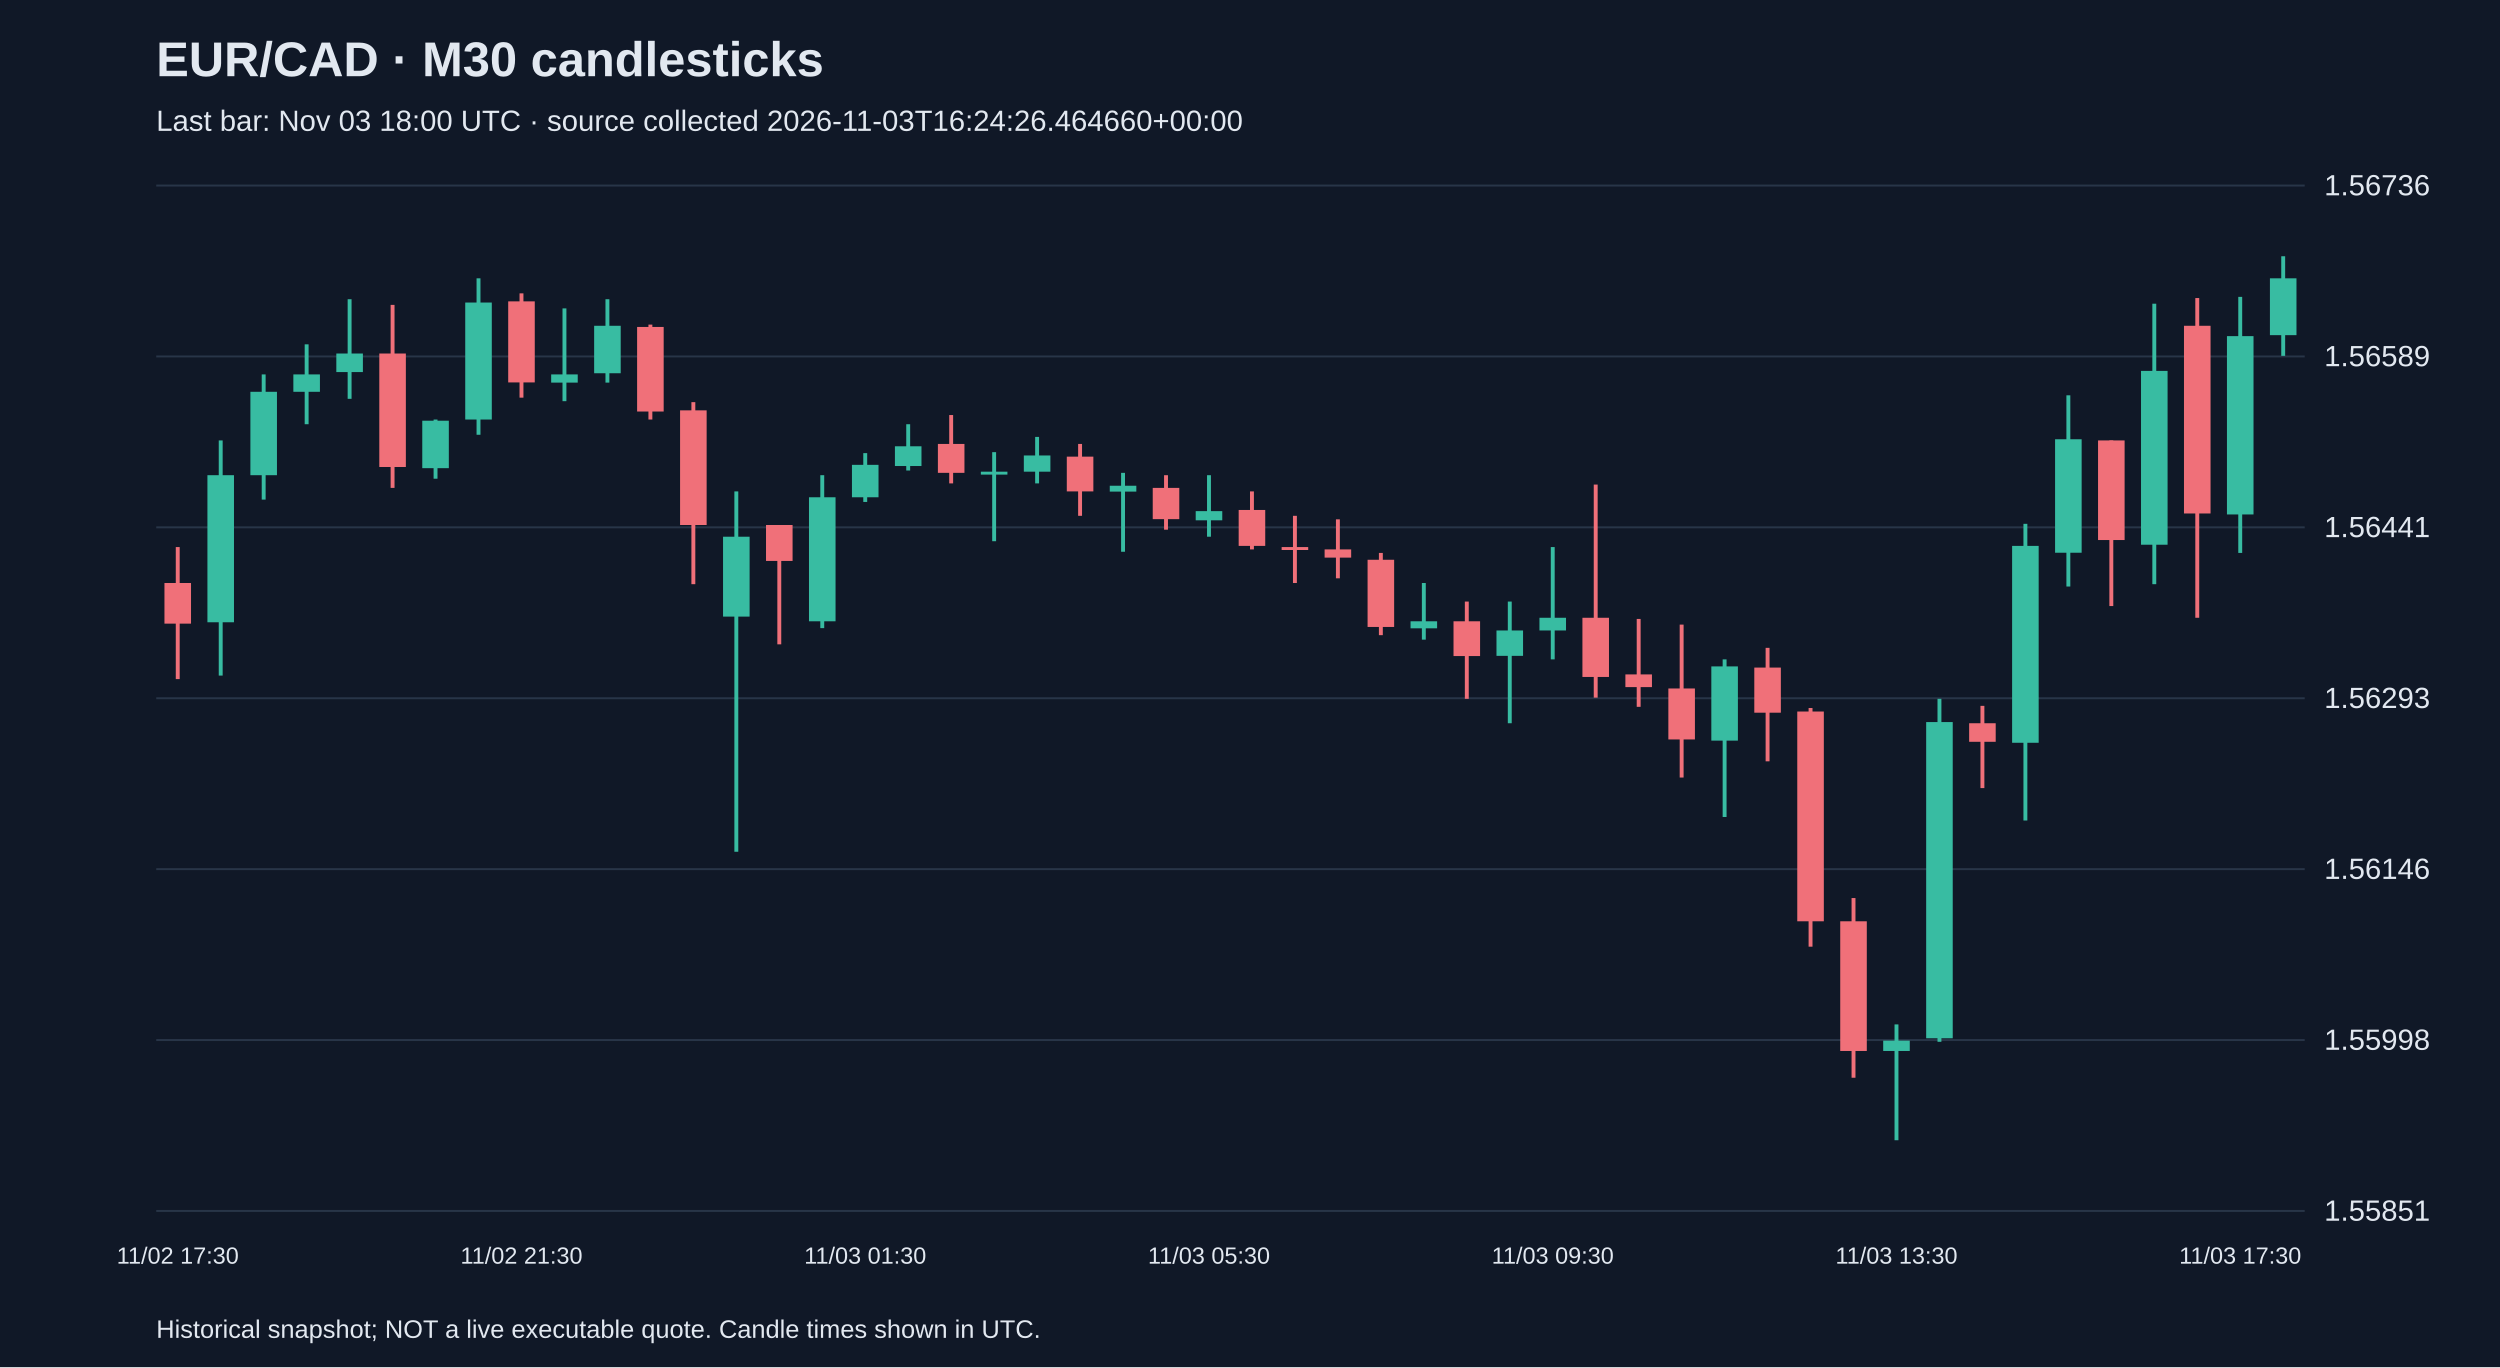
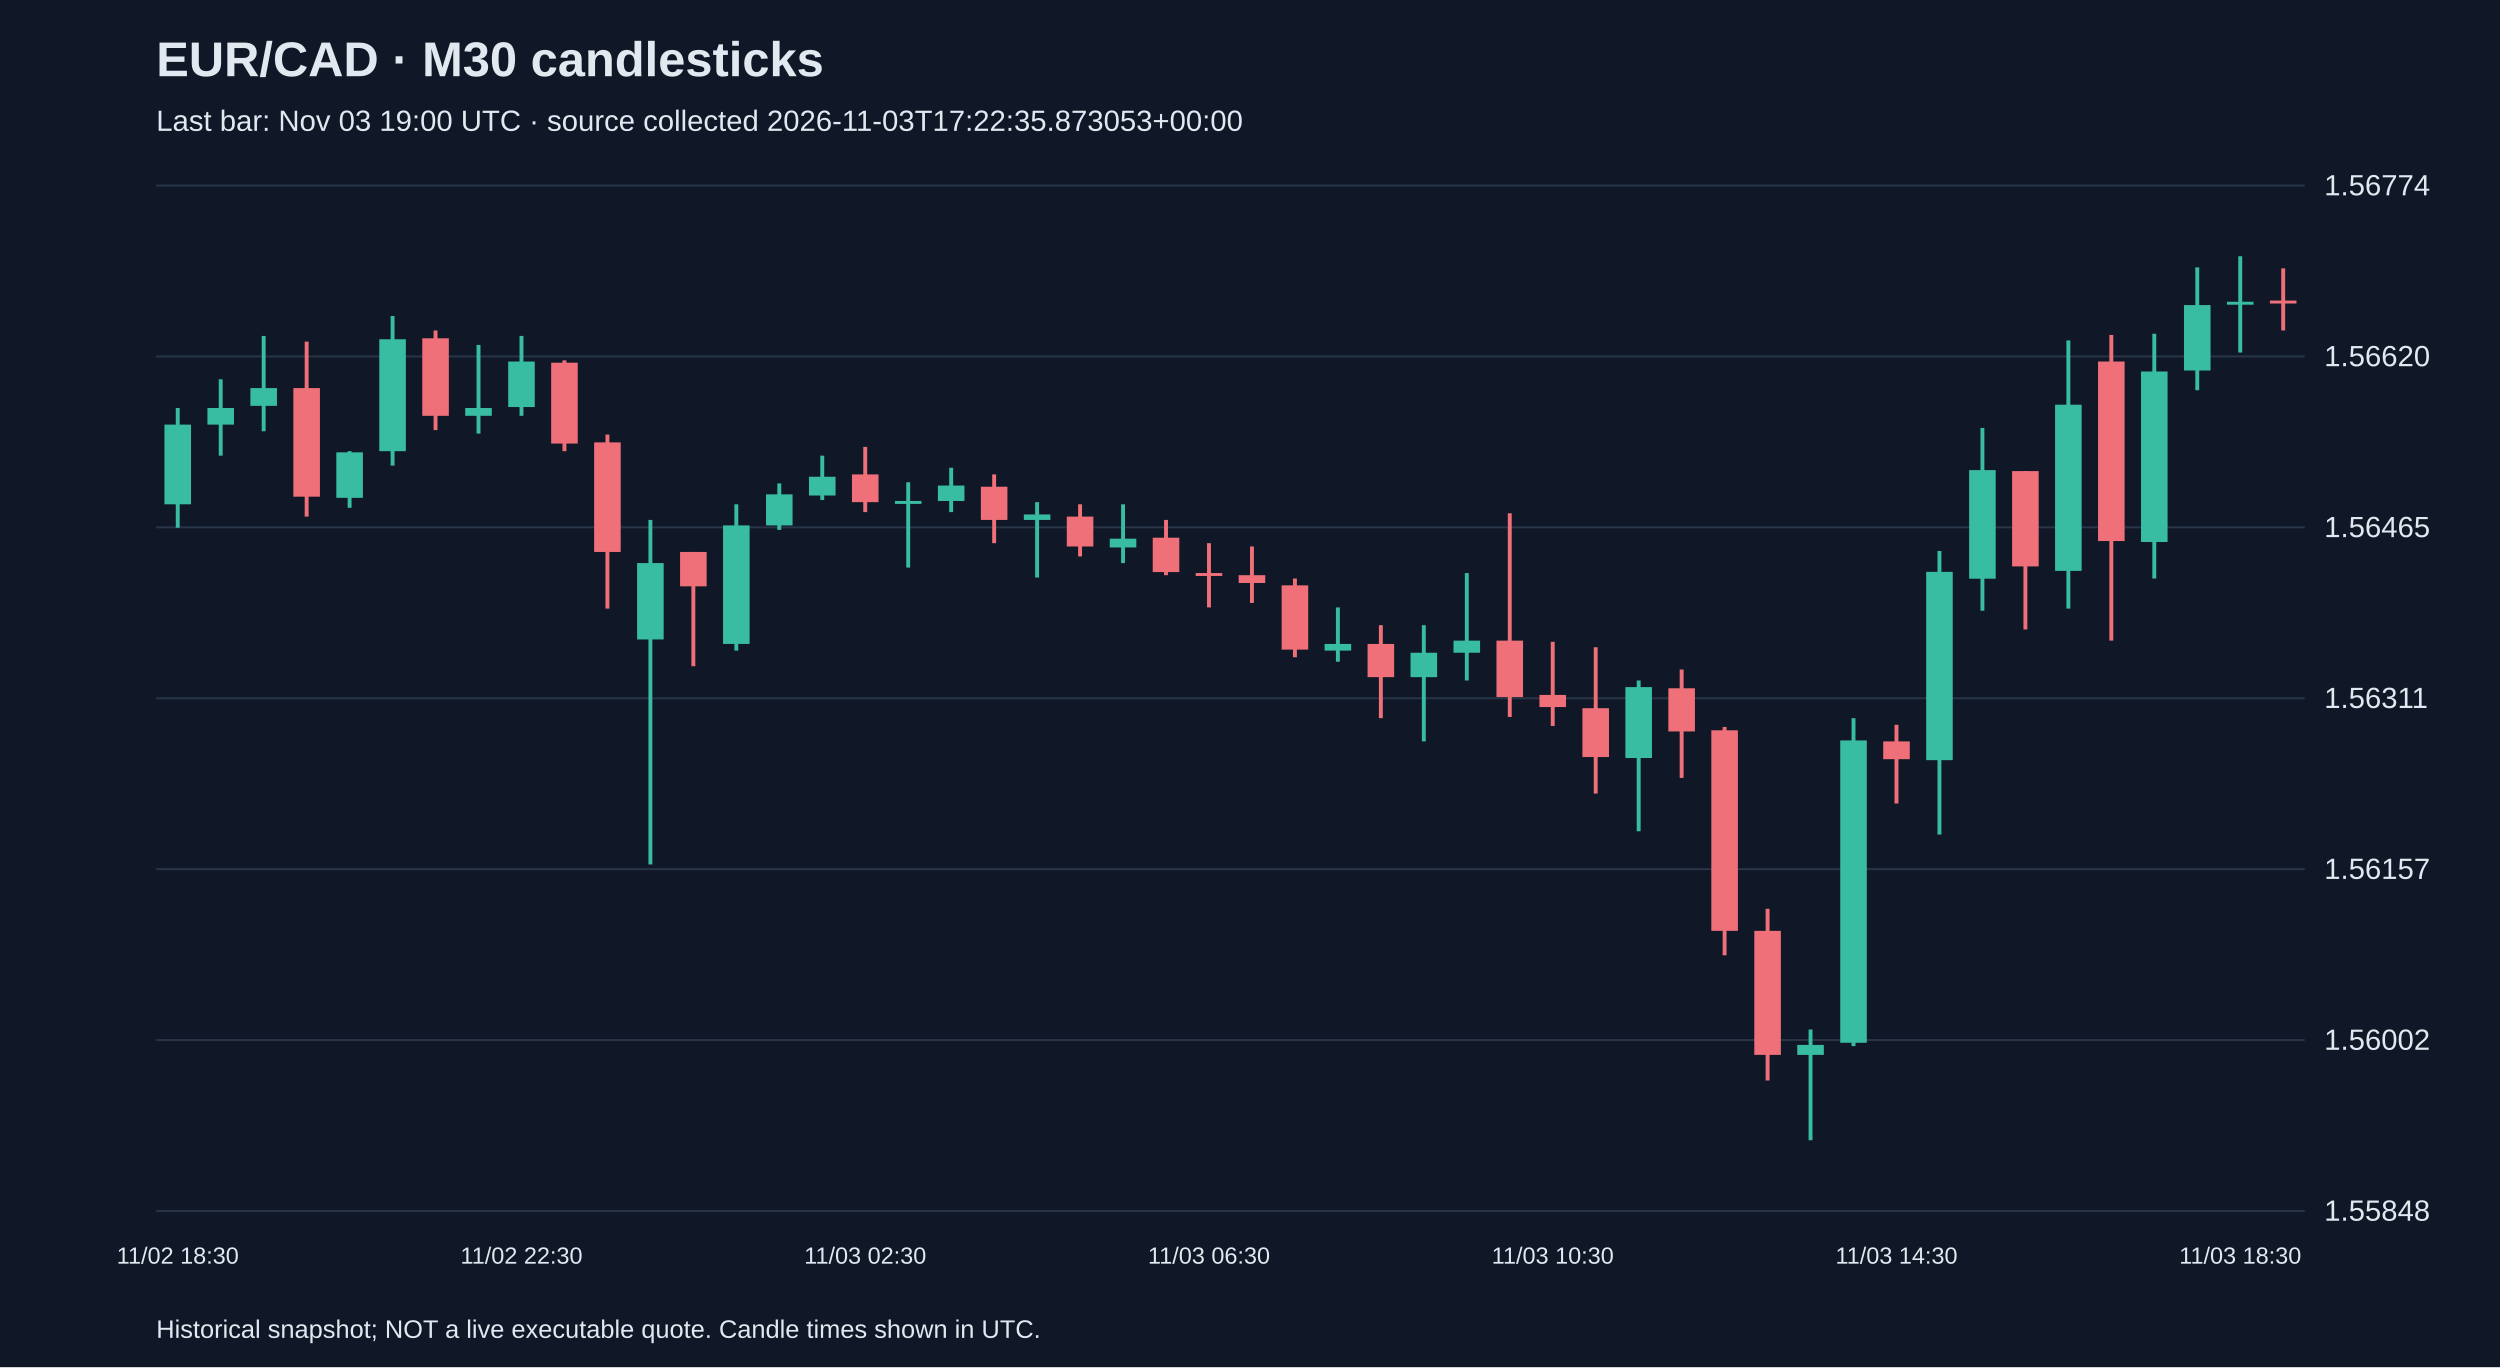
<svg xmlns="http://www.w3.org/2000/svg" viewBox="0 0 1280 700">
  <rect width="100%" height="100%" fill="#101827" />
  <style>text{font-family:Arial,sans-serif;fill:#e2e8f0}</style>
  <text x="80" y="39" font-size="25" font-weight="bold">EUR/CAD · M30 candlesticks</text>
-   <text x="80" y="67" font-size="15" fill="#a6b1c5">Last bar: Nov 03 18:00 UTC · source collected 2026-11-03T16:24:26.464660+00:00</text>
+   <text x="80" y="67" font-size="15" fill="#a6b1c5">Last bar: Nov 03 19:00 UTC · source collected 2026-11-03T17:22:35.873053+00:00</text>
  <line x1="80" y1="620.0" x2="1180" y2="620.0" stroke="#283548" />
-   <text x="1190" y="625.0" font-size="15">1.55851</text>
+   <text x="1190" y="625.0" font-size="15">1.55848</text>
  <line x1="80" y1="532.5" x2="1180" y2="532.5" stroke="#283548" />
-   <text x="1190" y="537.5" font-size="15">1.55998</text>
+   <text x="1190" y="537.5" font-size="15">1.56002</text>
  <line x1="80" y1="445.0" x2="1180" y2="445.0" stroke="#283548" />
-   <text x="1190" y="450.0" font-size="15">1.56146</text>
+   <text x="1190" y="450.0" font-size="15">1.56157</text>
  <line x1="80" y1="357.5" x2="1180" y2="357.5" stroke="#283548" />
-   <text x="1190" y="362.5" font-size="15">1.56293</text>
+   <text x="1190" y="362.5" font-size="15">1.56311</text>
  <line x1="80" y1="270.0" x2="1180" y2="270.0" stroke="#283548" />
-   <text x="1190" y="275.0" font-size="15">1.56441</text>
+   <text x="1190" y="275.0" font-size="15">1.56465</text>
  <line x1="80" y1="182.5" x2="1180" y2="182.5" stroke="#283548" />
-   <text x="1190" y="187.5" font-size="15">1.56589</text>
+   <text x="1190" y="187.5" font-size="15">1.56620</text>
  <line x1="80" y1="95.0" x2="1180" y2="95.0" stroke="#283548" />
-   <text x="1190" y="100.0" font-size="15">1.56736</text>
-   <line x1="91.0" y1="280.1" x2="91.0" y2="347.7" stroke="#f07079" stroke-width="2" />
-   <rect x="84.2" y="298.5" width="13.6" height="20.8" fill="#f07079" />
-   <text x="91.0" y="647" text-anchor="middle" font-size="12">11/02 17:30</text>
-   <line x1="113.0" y1="225.5" x2="113.0" y2="345.9" stroke="#38bca2" stroke-width="2" />
-   <rect x="106.2" y="243.3" width="13.6" height="75.3" fill="#38bca2" />
-   <line x1="135.0" y1="191.7" x2="135.0" y2="255.8" stroke="#38bca2" stroke-width="2" />
-   <rect x="128.2" y="200.6" width="13.6" height="42.7" fill="#38bca2" />
-   <line x1="157.0" y1="176.3" x2="157.0" y2="217.2" stroke="#38bca2" stroke-width="2" />
-   <rect x="150.2" y="191.7" width="13.6" height="8.9" fill="#38bca2" />
-   <line x1="179.0" y1="153.2" x2="179.0" y2="204.2" stroke="#38bca2" stroke-width="2" />
-   <rect x="172.2" y="181.0" width="13.6" height="9.5" fill="#38bca2" />
-   <line x1="201.0" y1="156.1" x2="201.0" y2="249.8" stroke="#f07079" stroke-width="2" />
-   <rect x="194.2" y="181.0" width="13.6" height="58.1" fill="#f07079" />
-   <line x1="223.0" y1="214.8" x2="223.0" y2="245.1" stroke="#38bca2" stroke-width="2" />
-   <rect x="216.2" y="215.4" width="13.6" height="24.3" fill="#38bca2" />
-   <line x1="245.0" y1="142.5" x2="245.0" y2="222.6" stroke="#38bca2" stroke-width="2" />
-   <rect x="238.2" y="154.9" width="13.6" height="59.9" fill="#38bca2" />
-   <line x1="267.0" y1="150.2" x2="267.0" y2="203.6" stroke="#f07079" stroke-width="2" />
-   <rect x="260.2" y="154.3" width="13.6" height="41.5" fill="#f07079" />
-   <text x="267.0" y="647" text-anchor="middle" font-size="12">11/02 21:30</text>
-   <line x1="289.0" y1="157.9" x2="289.0" y2="205.4" stroke="#38bca2" stroke-width="2" />
-   <rect x="282.2" y="191.7" width="13.6" height="4.2" fill="#38bca2" />
-   <line x1="311.0" y1="153.2" x2="311.0" y2="195.9" stroke="#38bca2" stroke-width="2" />
-   <rect x="304.2" y="166.8" width="13.6" height="24.3" fill="#38bca2" />
-   <line x1="333.0" y1="166.2" x2="333.0" y2="214.8" stroke="#f07079" stroke-width="2" />
-   <rect x="326.2" y="167.4" width="13.6" height="43.3" fill="#f07079" />
-   <line x1="355.0" y1="205.9" x2="355.0" y2="299.1" stroke="#f07079" stroke-width="2" />
-   <rect x="348.2" y="210.1" width="13.6" height="58.7" fill="#f07079" />
-   <line x1="377.0" y1="251.6" x2="377.0" y2="436.1" stroke="#38bca2" stroke-width="2" />
-   <rect x="370.2" y="274.8" width="13.6" height="40.9" fill="#38bca2" />
-   <line x1="399.0" y1="268.8" x2="399.0" y2="329.9" stroke="#f07079" stroke-width="2" />
-   <rect x="392.2" y="268.8" width="13.6" height="18.4" fill="#f07079" />
-   <line x1="421.0" y1="243.3" x2="421.0" y2="321.6" stroke="#38bca2" stroke-width="2" />
-   <rect x="414.2" y="254.6" width="13.6" height="63.5" fill="#38bca2" />
-   <line x1="443.0" y1="232.0" x2="443.0" y2="257.0" stroke="#38bca2" stroke-width="2" />
-   <rect x="436.2" y="238.0" width="13.6" height="16.6" fill="#38bca2" />
-   <text x="443.0" y="647" text-anchor="middle" font-size="12">11/03 01:30</text>
-   <line x1="465.0" y1="217.2" x2="465.0" y2="240.9" stroke="#38bca2" stroke-width="2" />
-   <rect x="458.2" y="228.5" width="13.6" height="10.1" fill="#38bca2" />
-   <line x1="487.0" y1="212.5" x2="487.0" y2="247.5" stroke="#f07079" stroke-width="2" />
-   <rect x="480.2" y="227.3" width="13.6" height="14.8" fill="#f07079" />
-   <line x1="509.0" y1="231.5" x2="509.0" y2="277.1" stroke="#38bca2" stroke-width="2" />
-   <rect x="502.2" y="241.5" width="13.6" height="1.5" fill="#38bca2" />
-   <line x1="531.0" y1="223.7" x2="531.0" y2="247.5" stroke="#38bca2" stroke-width="2" />
-   <rect x="524.2" y="233.2" width="13.6" height="8.3" fill="#38bca2" />
-   <line x1="553.0" y1="227.3" x2="553.0" y2="264.1" stroke="#f07079" stroke-width="2" />
-   <rect x="546.2" y="233.8" width="13.6" height="17.8" fill="#f07079" />
-   <line x1="575.0" y1="242.1" x2="575.0" y2="282.5" stroke="#38bca2" stroke-width="2" />
-   <rect x="568.2" y="248.7" width="13.6" height="3.0" fill="#38bca2" />
-   <line x1="597.0" y1="243.3" x2="597.0" y2="271.2" stroke="#f07079" stroke-width="2" />
-   <rect x="590.2" y="249.8" width="13.6" height="16.0" fill="#f07079" />
-   <line x1="619.0" y1="243.3" x2="619.0" y2="274.8" stroke="#38bca2" stroke-width="2" />
-   <rect x="612.2" y="261.7" width="13.6" height="4.7" fill="#38bca2" />
-   <text x="619.0" y="647" text-anchor="middle" font-size="12">11/03 05:30</text>
-   <line x1="641.0" y1="251.6" x2="641.0" y2="281.3" stroke="#f07079" stroke-width="2" />
-   <rect x="634.2" y="261.1" width="13.6" height="18.4" fill="#f07079" />
-   <line x1="663.0" y1="264.1" x2="663.0" y2="298.5" stroke="#f07079" stroke-width="2" />
-   <rect x="656.2" y="280.1" width="13.6" height="1.5" fill="#f07079" />
-   <line x1="685.0" y1="265.9" x2="685.0" y2="296.1" stroke="#f07079" stroke-width="2" />
-   <rect x="678.2" y="281.3" width="13.6" height="4.2" fill="#f07079" />
-   <line x1="707.0" y1="283.1" x2="707.0" y2="325.2" stroke="#f07079" stroke-width="2" />
-   <rect x="700.2" y="286.6" width="13.6" height="34.4" fill="#f07079" />
-   <line x1="729.0" y1="298.5" x2="729.0" y2="327.5" stroke="#38bca2" stroke-width="2" />
-   <rect x="722.2" y="318.1" width="13.6" height="3.6" fill="#38bca2" />
-   <line x1="751.0" y1="308.0" x2="751.0" y2="357.8" stroke="#f07079" stroke-width="2" />
-   <rect x="744.2" y="318.1" width="13.6" height="17.8" fill="#f07079" />
-   <line x1="773.0" y1="308.0" x2="773.0" y2="370.3" stroke="#38bca2" stroke-width="2" />
-   <rect x="766.2" y="322.8" width="13.6" height="13.0" fill="#38bca2" />
-   <line x1="795.0" y1="280.1" x2="795.0" y2="337.6" stroke="#38bca2" stroke-width="2" />
-   <rect x="788.2" y="316.3" width="13.6" height="6.5" fill="#38bca2" />
-   <text x="795.0" y="647" text-anchor="middle" font-size="12">11/03 09:30</text>
-   <line x1="817.0" y1="248.1" x2="817.0" y2="357.2" stroke="#f07079" stroke-width="2" />
-   <rect x="810.2" y="316.3" width="13.6" height="30.3" fill="#f07079" />
-   <line x1="839.0" y1="316.9" x2="839.0" y2="361.9" stroke="#f07079" stroke-width="2" />
-   <rect x="832.2" y="345.3" width="13.6" height="6.5" fill="#f07079" />
-   <line x1="861.0" y1="319.8" x2="861.0" y2="398.1" stroke="#f07079" stroke-width="2" />
-   <rect x="854.2" y="352.5" width="13.6" height="26.1" fill="#f07079" />
-   <line x1="883.0" y1="337.6" x2="883.0" y2="418.3" stroke="#38bca2" stroke-width="2" />
-   <rect x="876.2" y="341.2" width="13.6" height="38.0" fill="#38bca2" />
-   <line x1="905.0" y1="331.7" x2="905.0" y2="389.8" stroke="#f07079" stroke-width="2" />
-   <rect x="898.2" y="341.8" width="13.6" height="23.1" fill="#f07079" />
-   <line x1="927.0" y1="362.5" x2="927.0" y2="484.7" stroke="#f07079" stroke-width="2" />
-   <rect x="920.2" y="364.3" width="13.6" height="107.4" fill="#f07079" />
-   <line x1="949.0" y1="459.8" x2="949.0" y2="551.8" stroke="#f07079" stroke-width="2" />
-   <rect x="942.2" y="471.7" width="13.6" height="66.4" fill="#f07079" />
-   <line x1="971.0" y1="524.5" x2="971.0" y2="583.8" stroke="#38bca2" stroke-width="2" />
-   <rect x="964.2" y="532.8" width="13.6" height="5.3" fill="#38bca2" />
-   <text x="971.0" y="647" text-anchor="middle" font-size="12">11/03 13:30</text>
-   <line x1="993.0" y1="357.8" x2="993.0" y2="533.4" stroke="#38bca2" stroke-width="2" />
-   <rect x="986.2" y="369.7" width="13.6" height="161.9" fill="#38bca2" />
-   <line x1="1015.0" y1="361.4" x2="1015.0" y2="403.5" stroke="#f07079" stroke-width="2" />
-   <rect x="1008.2" y="370.3" width="13.6" height="9.5" fill="#f07079" />
-   <line x1="1037.0" y1="268.2" x2="1037.0" y2="420.1" stroke="#38bca2" stroke-width="2" />
-   <rect x="1030.2" y="279.5" width="13.6" height="100.8" fill="#38bca2" />
-   <line x1="1059.0" y1="202.4" x2="1059.0" y2="300.3" stroke="#38bca2" stroke-width="2" />
-   <rect x="1052.2" y="224.9" width="13.6" height="58.1" fill="#38bca2" />
-   <line x1="1081.0" y1="225.5" x2="1081.0" y2="310.3" stroke="#f07079" stroke-width="2" />
-   <rect x="1074.2" y="225.5" width="13.6" height="51.0" fill="#f07079" />
-   <line x1="1103.0" y1="155.5" x2="1103.0" y2="299.1" stroke="#38bca2" stroke-width="2" />
-   <rect x="1096.2" y="189.9" width="13.6" height="89.0" fill="#38bca2" />
-   <line x1="1125.0" y1="152.6" x2="1125.0" y2="316.3" stroke="#f07079" stroke-width="2" />
-   <rect x="1118.2" y="166.8" width="13.6" height="96.1" fill="#f07079" />
-   <line x1="1147.0" y1="152.0" x2="1147.0" y2="283.1" stroke="#38bca2" stroke-width="2" />
-   <rect x="1140.2" y="172.1" width="13.6" height="91.3" fill="#38bca2" />
-   <text x="1147.0" y="647" text-anchor="middle" font-size="12">11/03 17:30</text>
-   <line x1="1169.0" y1="131.2" x2="1169.0" y2="182.2" stroke="#38bca2" stroke-width="2" />
-   <rect x="1162.2" y="142.5" width="13.6" height="29.1" fill="#38bca2" />
+   <text x="1190" y="100.0" font-size="15">1.56774</text>
+   <line x1="91.0" y1="208.9" x2="91.0" y2="270.2" stroke="#38bca2" stroke-width="2" />
+   <rect x="84.2" y="217.4" width="13.6" height="40.8" fill="#38bca2" />
+   <text x="91.0" y="647" text-anchor="middle" font-size="12">11/02 18:30</text>
+   <line x1="113.0" y1="194.2" x2="113.0" y2="233.3" stroke="#38bca2" stroke-width="2" />
+   <rect x="106.2" y="208.9" width="13.6" height="8.5" fill="#38bca2" />
+   <line x1="135.0" y1="172.0" x2="135.0" y2="220.8" stroke="#38bca2" stroke-width="2" />
+   <rect x="128.2" y="198.7" width="13.6" height="9.1" fill="#38bca2" />
+   <line x1="157.0" y1="174.9" x2="157.0" y2="264.5" stroke="#f07079" stroke-width="2" />
+   <rect x="150.2" y="198.7" width="13.6" height="55.6" fill="#f07079" />
+   <line x1="179.0" y1="231.0" x2="179.0" y2="260.0" stroke="#38bca2" stroke-width="2" />
+   <rect x="172.2" y="231.6" width="13.6" height="23.3" fill="#38bca2" />
+   <line x1="201.0" y1="161.8" x2="201.0" y2="238.4" stroke="#38bca2" stroke-width="2" />
+   <rect x="194.2" y="173.7" width="13.6" height="57.3" fill="#38bca2" />
+   <line x1="223.0" y1="169.2" x2="223.0" y2="220.2" stroke="#f07079" stroke-width="2" />
+   <rect x="216.2" y="173.2" width="13.6" height="39.7" fill="#f07079" />
+   <line x1="245.0" y1="176.6" x2="245.0" y2="222.0" stroke="#38bca2" stroke-width="2" />
+   <rect x="238.2" y="208.9" width="13.6" height="4.0" fill="#38bca2" />
+   <line x1="267.0" y1="172.0" x2="267.0" y2="212.9" stroke="#38bca2" stroke-width="2" />
+   <rect x="260.2" y="185.1" width="13.6" height="23.3" fill="#38bca2" />
+   <text x="267.0" y="647" text-anchor="middle" font-size="12">11/02 22:30</text>
+   <line x1="289.0" y1="184.5" x2="289.0" y2="231.0" stroke="#f07079" stroke-width="2" />
+   <rect x="282.2" y="185.7" width="13.6" height="41.4" fill="#f07079" />
+   <line x1="311.0" y1="222.5" x2="311.0" y2="311.6" stroke="#f07079" stroke-width="2" />
+   <rect x="304.2" y="226.5" width="13.6" height="56.1" fill="#f07079" />
+   <line x1="333.0" y1="266.2" x2="333.0" y2="442.6" stroke="#38bca2" stroke-width="2" />
+   <rect x="326.2" y="288.3" width="13.6" height="39.1" fill="#38bca2" />
+   <line x1="355.0" y1="282.6" x2="355.0" y2="341.1" stroke="#f07079" stroke-width="2" />
+   <rect x="348.2" y="282.6" width="13.6" height="17.6" fill="#f07079" />
+   <line x1="377.0" y1="258.2" x2="377.0" y2="333.1" stroke="#38bca2" stroke-width="2" />
+   <rect x="370.2" y="269.0" width="13.6" height="60.7" fill="#38bca2" />
+   <line x1="399.0" y1="247.5" x2="399.0" y2="271.3" stroke="#38bca2" stroke-width="2" />
+   <rect x="392.2" y="253.1" width="13.6" height="15.9" fill="#38bca2" />
+   <line x1="421.0" y1="233.3" x2="421.0" y2="256.0" stroke="#38bca2" stroke-width="2" />
+   <rect x="414.2" y="244.1" width="13.6" height="9.6" fill="#38bca2" />
+   <line x1="443.0" y1="228.8" x2="443.0" y2="262.2" stroke="#f07079" stroke-width="2" />
+   <rect x="436.2" y="242.9" width="13.6" height="14.2" fill="#f07079" />
+   <text x="443.0" y="647" text-anchor="middle" font-size="12">11/03 02:30</text>
+   <line x1="465.0" y1="246.9" x2="465.0" y2="290.6" stroke="#38bca2" stroke-width="2" />
+   <rect x="458.2" y="256.5" width="13.6" height="1.5" fill="#38bca2" />
+   <line x1="487.0" y1="239.5" x2="487.0" y2="262.2" stroke="#38bca2" stroke-width="2" />
+   <rect x="480.2" y="248.6" width="13.6" height="7.9" fill="#38bca2" />
+   <line x1="509.0" y1="242.9" x2="509.0" y2="278.1" stroke="#f07079" stroke-width="2" />
+   <rect x="502.2" y="249.2" width="13.6" height="17.0" fill="#f07079" />
+   <line x1="531.0" y1="257.1" x2="531.0" y2="295.7" stroke="#38bca2" stroke-width="2" />
+   <rect x="524.2" y="263.4" width="13.6" height="2.8" fill="#38bca2" />
+   <line x1="553.0" y1="258.2" x2="553.0" y2="284.9" stroke="#f07079" stroke-width="2" />
+   <rect x="546.2" y="264.5" width="13.6" height="15.3" fill="#f07079" />
+   <line x1="575.0" y1="258.2" x2="575.0" y2="288.3" stroke="#38bca2" stroke-width="2" />
+   <rect x="568.2" y="275.8" width="13.6" height="4.5" fill="#38bca2" />
+   <line x1="597.0" y1="266.2" x2="597.0" y2="294.5" stroke="#f07079" stroke-width="2" />
+   <rect x="590.2" y="275.3" width="13.6" height="17.6" fill="#f07079" />
+   <line x1="619.0" y1="278.1" x2="619.0" y2="311.0" stroke="#f07079" stroke-width="2" />
+   <rect x="612.2" y="293.4" width="13.6" height="1.5" fill="#f07079" />
+   <text x="619.0" y="647" text-anchor="middle" font-size="12">11/03 06:30</text>
+   <line x1="641.0" y1="279.8" x2="641.0" y2="308.7" stroke="#f07079" stroke-width="2" />
+   <rect x="634.2" y="294.5" width="13.6" height="4.0" fill="#f07079" />
+   <line x1="663.0" y1="296.2" x2="663.0" y2="336.5" stroke="#f07079" stroke-width="2" />
+   <rect x="656.2" y="299.7" width="13.6" height="32.9" fill="#f07079" />
+   <line x1="685.0" y1="311.0" x2="685.0" y2="338.8" stroke="#38bca2" stroke-width="2" />
+   <rect x="678.2" y="329.7" width="13.6" height="3.4" fill="#38bca2" />
+   <line x1="707.0" y1="320.1" x2="707.0" y2="367.7" stroke="#f07079" stroke-width="2" />
+   <rect x="700.2" y="329.7" width="13.6" height="17.0" fill="#f07079" />
+   <line x1="729.0" y1="320.1" x2="729.0" y2="379.6" stroke="#38bca2" stroke-width="2" />
+   <rect x="722.2" y="334.2" width="13.6" height="12.5" fill="#38bca2" />
+   <line x1="751.0" y1="293.4" x2="751.0" y2="348.4" stroke="#38bca2" stroke-width="2" />
+   <rect x="744.2" y="328.0" width="13.6" height="6.2" fill="#38bca2" />
+   <line x1="773.0" y1="262.8" x2="773.0" y2="367.1" stroke="#f07079" stroke-width="2" />
+   <rect x="766.2" y="328.0" width="13.6" height="28.9" fill="#f07079" />
+   <line x1="795.0" y1="328.6" x2="795.0" y2="371.7" stroke="#f07079" stroke-width="2" />
+   <rect x="788.2" y="355.8" width="13.6" height="6.2" fill="#f07079" />
+   <text x="795.0" y="647" text-anchor="middle" font-size="12">11/03 10:30</text>
+   <line x1="817.0" y1="331.4" x2="817.0" y2="406.3" stroke="#f07079" stroke-width="2" />
+   <rect x="810.2" y="362.6" width="13.6" height="25.0" fill="#f07079" />
+   <line x1="839.0" y1="348.4" x2="839.0" y2="425.6" stroke="#38bca2" stroke-width="2" />
+   <rect x="832.2" y="351.8" width="13.6" height="36.3" fill="#38bca2" />
+   <line x1="861.0" y1="342.8" x2="861.0" y2="398.3" stroke="#f07079" stroke-width="2" />
+   <rect x="854.2" y="352.4" width="13.6" height="22.1" fill="#f07079" />
+   <line x1="883.0" y1="372.2" x2="883.0" y2="489.1" stroke="#f07079" stroke-width="2" />
+   <rect x="876.2" y="373.9" width="13.6" height="102.7" fill="#f07079" />
+   <line x1="905.0" y1="465.3" x2="905.0" y2="553.2" stroke="#f07079" stroke-width="2" />
+   <rect x="898.2" y="476.6" width="13.6" height="63.5" fill="#f07079" />
+   <line x1="927.0" y1="527.1" x2="927.0" y2="583.8" stroke="#38bca2" stroke-width="2" />
+   <rect x="920.2" y="535.0" width="13.6" height="5.1" fill="#38bca2" />
+   <line x1="949.0" y1="367.7" x2="949.0" y2="535.6" stroke="#38bca2" stroke-width="2" />
+   <rect x="942.2" y="379.1" width="13.6" height="154.8" fill="#38bca2" />
+   <line x1="971.0" y1="371.1" x2="971.0" y2="411.4" stroke="#f07079" stroke-width="2" />
+   <rect x="964.2" y="379.6" width="13.6" height="9.1" fill="#f07079" />
+   <text x="971.0" y="647" text-anchor="middle" font-size="12">11/03 14:30</text>
+   <line x1="993.0" y1="282.1" x2="993.0" y2="427.3" stroke="#38bca2" stroke-width="2" />
+   <rect x="986.2" y="292.8" width="13.6" height="96.4" fill="#38bca2" />
+   <line x1="1015.0" y1="219.1" x2="1015.0" y2="312.7" stroke="#38bca2" stroke-width="2" />
+   <rect x="1008.2" y="240.7" width="13.6" height="55.6" fill="#38bca2" />
+   <line x1="1037.0" y1="241.2" x2="1037.0" y2="322.3" stroke="#f07079" stroke-width="2" />
+   <rect x="1030.2" y="241.2" width="13.6" height="48.8" fill="#f07079" />
+   <line x1="1059.0" y1="174.3" x2="1059.0" y2="311.6" stroke="#38bca2" stroke-width="2" />
+   <rect x="1052.2" y="207.2" width="13.6" height="85.1" fill="#38bca2" />
+   <line x1="1081.0" y1="171.5" x2="1081.0" y2="328.0" stroke="#f07079" stroke-width="2" />
+   <rect x="1074.2" y="185.1" width="13.6" height="91.9" fill="#f07079" />
+   <line x1="1103.0" y1="170.9" x2="1103.0" y2="296.2" stroke="#38bca2" stroke-width="2" />
+   <rect x="1096.2" y="190.2" width="13.6" height="87.3" fill="#38bca2" />
+   <line x1="1125.0" y1="136.9" x2="1125.0" y2="199.8" stroke="#38bca2" stroke-width="2" />
+   <rect x="1118.2" y="156.2" width="13.6" height="33.5" fill="#38bca2" />
+   <line x1="1147.0" y1="131.2" x2="1147.0" y2="180.5" stroke="#38bca2" stroke-width="2" />
+   <rect x="1140.2" y="154.5" width="13.6" height="1.5" fill="#38bca2" />
+   <text x="1147.0" y="647" text-anchor="middle" font-size="12">11/03 18:30</text>
+   <line x1="1169.0" y1="137.4" x2="1169.0" y2="169.2" stroke="#f07079" stroke-width="2" />
+   <rect x="1162.2" y="153.9" width="13.6" height="1.5" fill="#f07079" />
  <text x="80" y="685" font-size="13">Historical snapshot; NOT a live executable quote. Candle times shown in UTC.</text>
</svg>
